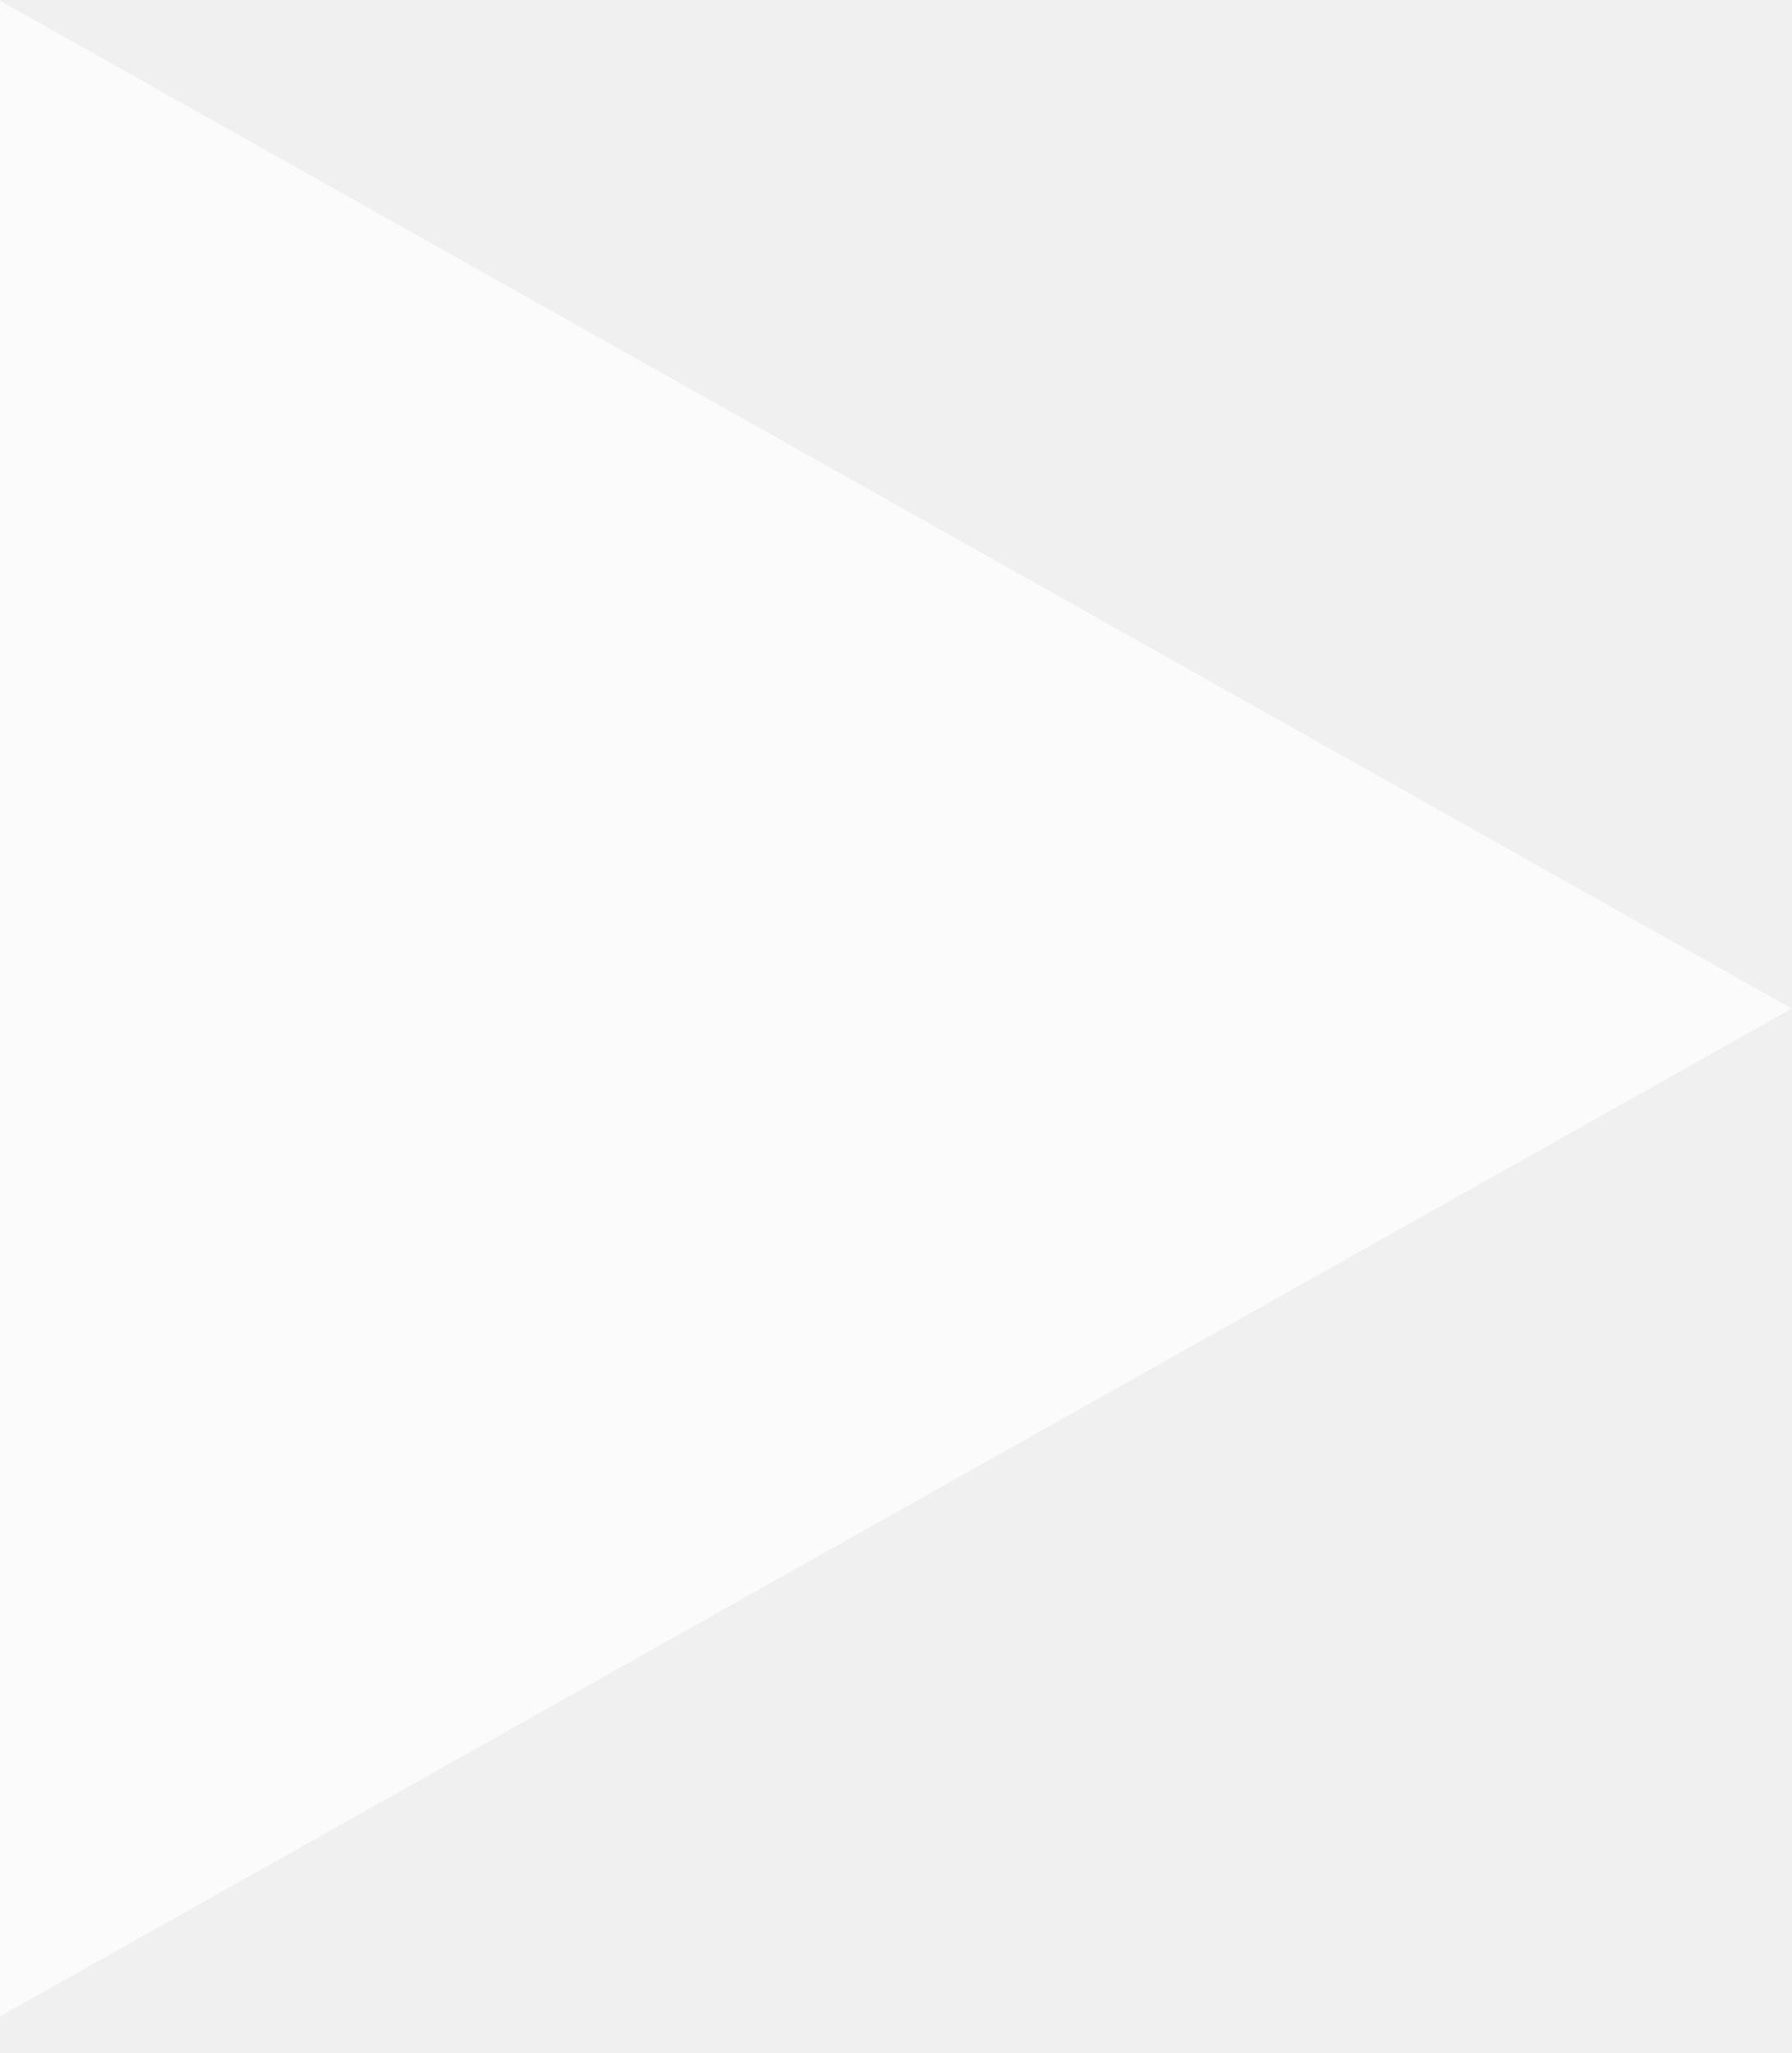
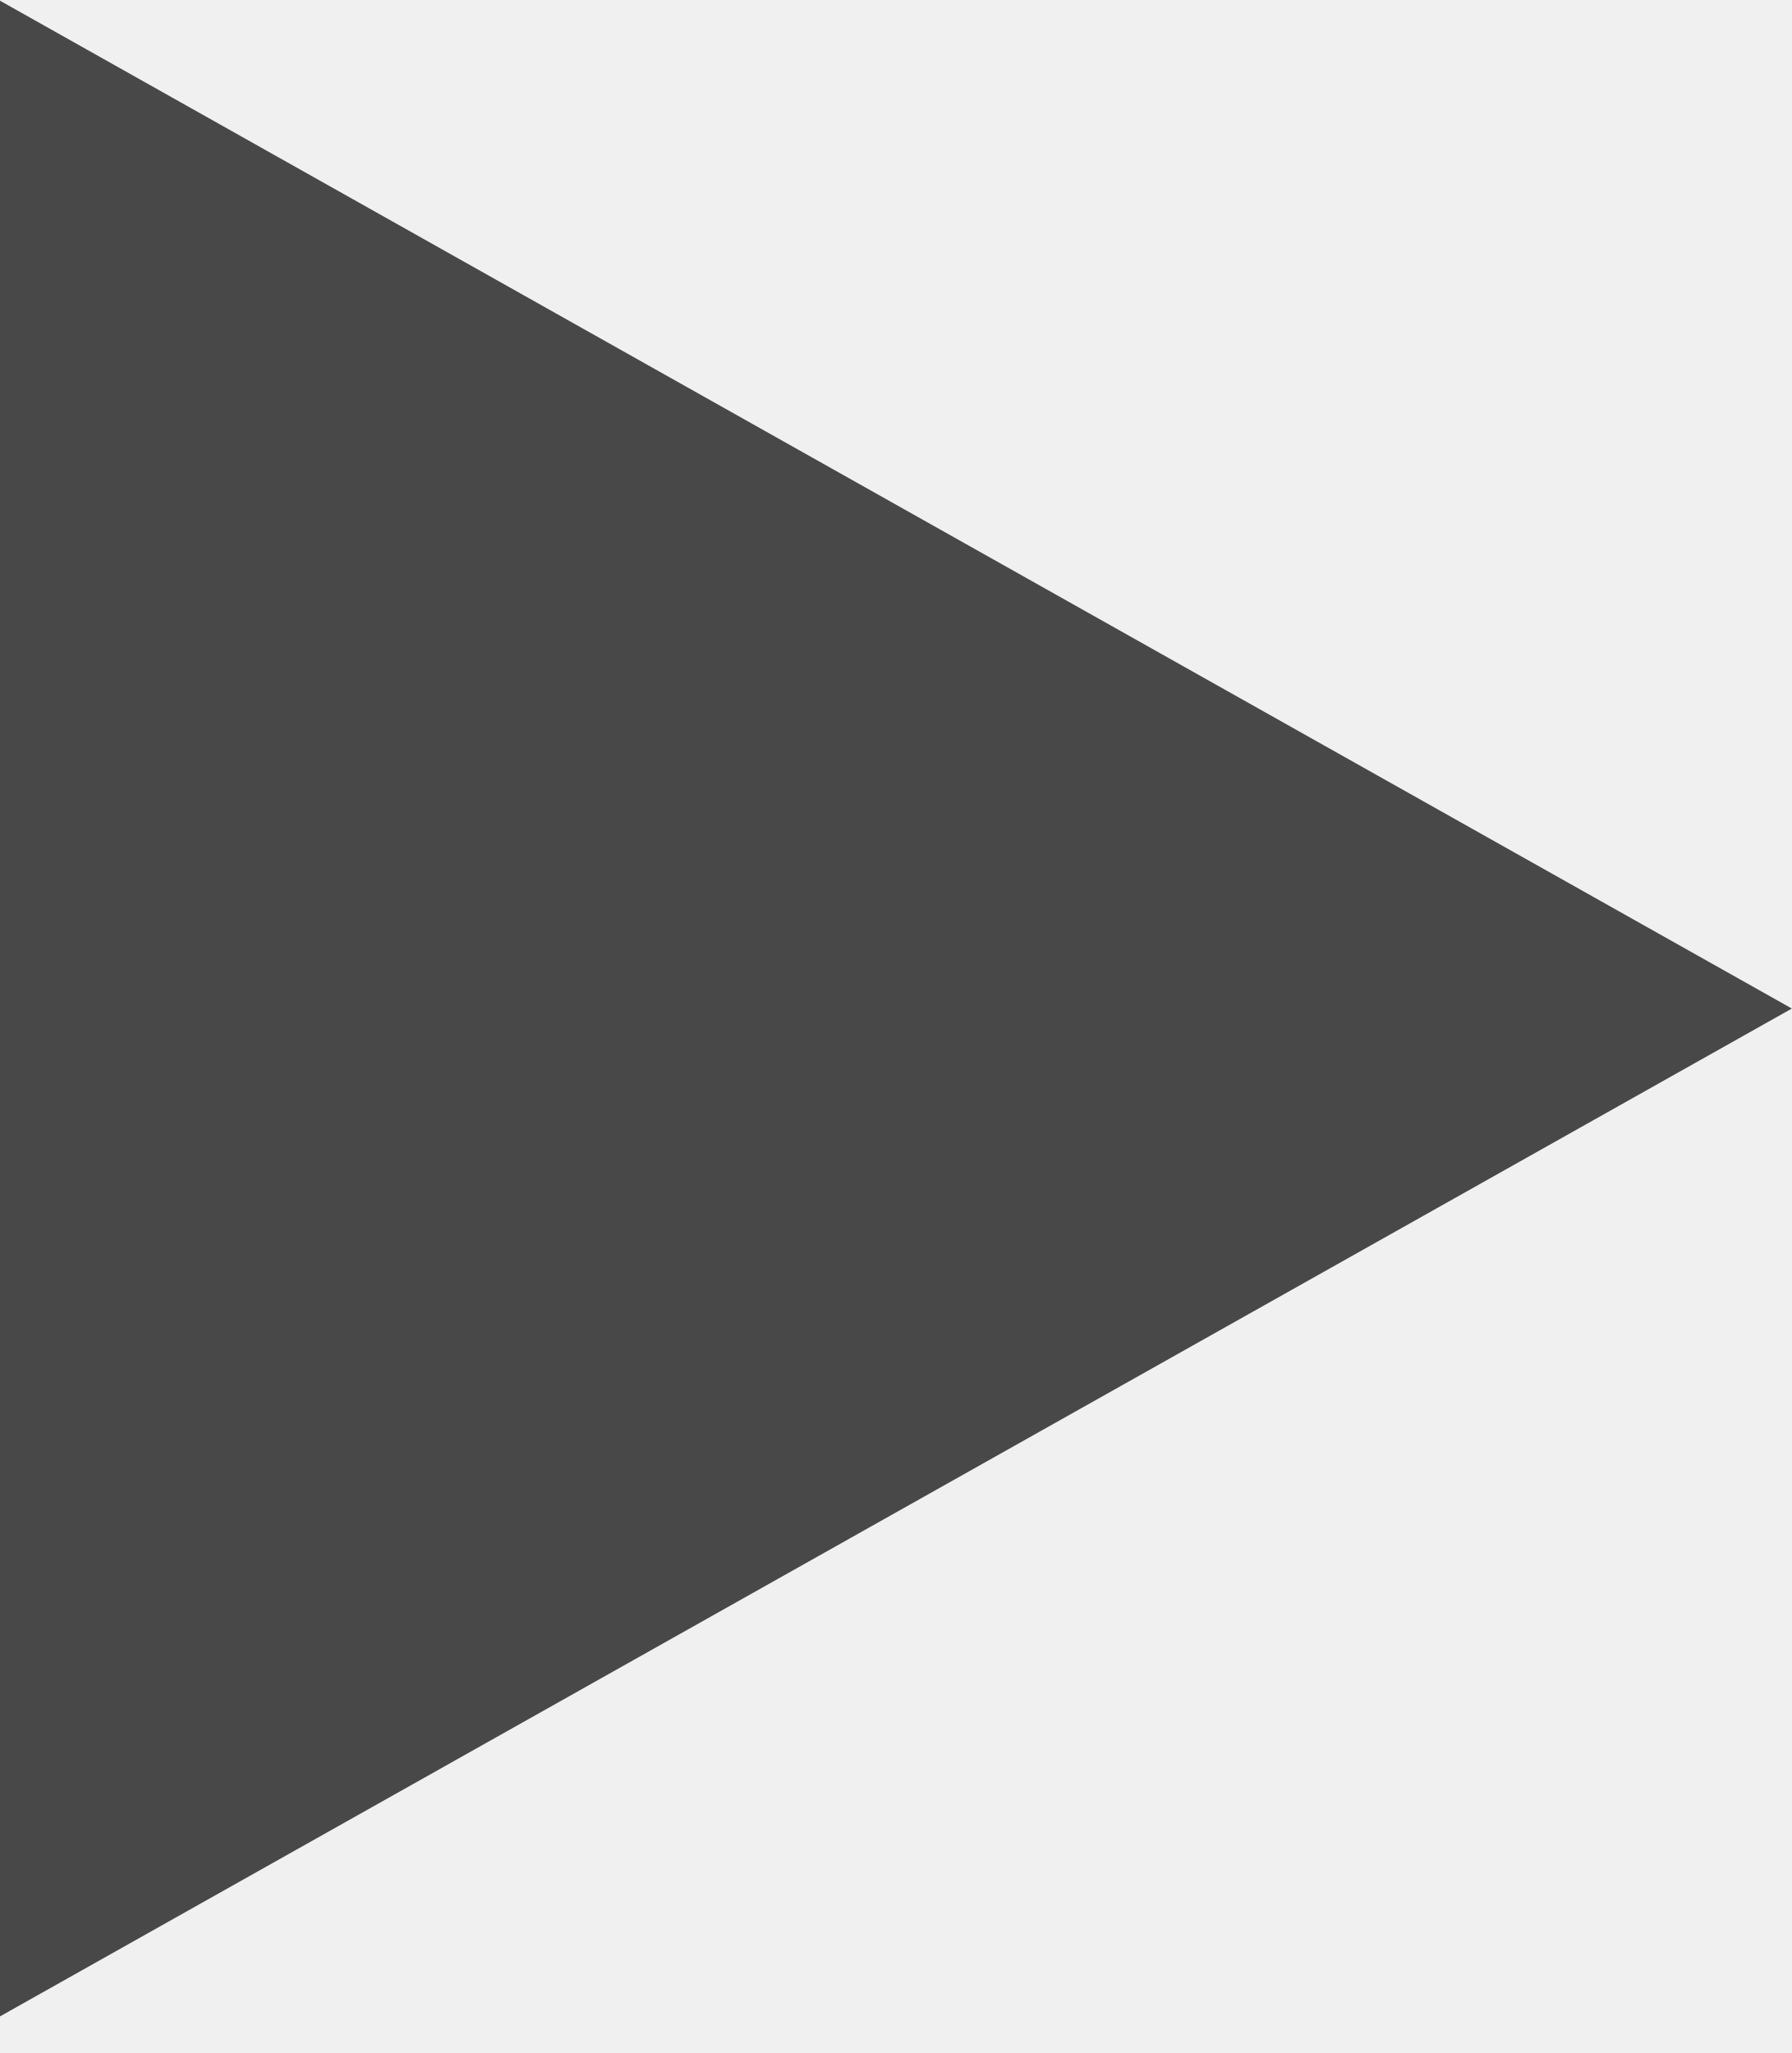
- <svg xmlns="http://www.w3.org/2000/svg" width="48" height="55" viewBox="0 0 48 55" fill="none">
-   <path d="M48 27.019L0 54.019L2.42273e-06 0.019L48 27.019Z" fill="white" fill-opacity="0.7" />
+ <svg xmlns="http://www.w3.org/2000/svg" width="48" height="55" viewBox="0 0 48 55">
+   <path d="M48 27.019L0 54.019L2.42273e-06 0.019L48 27.019Z" fill-opacity="0.7" />
</svg>
